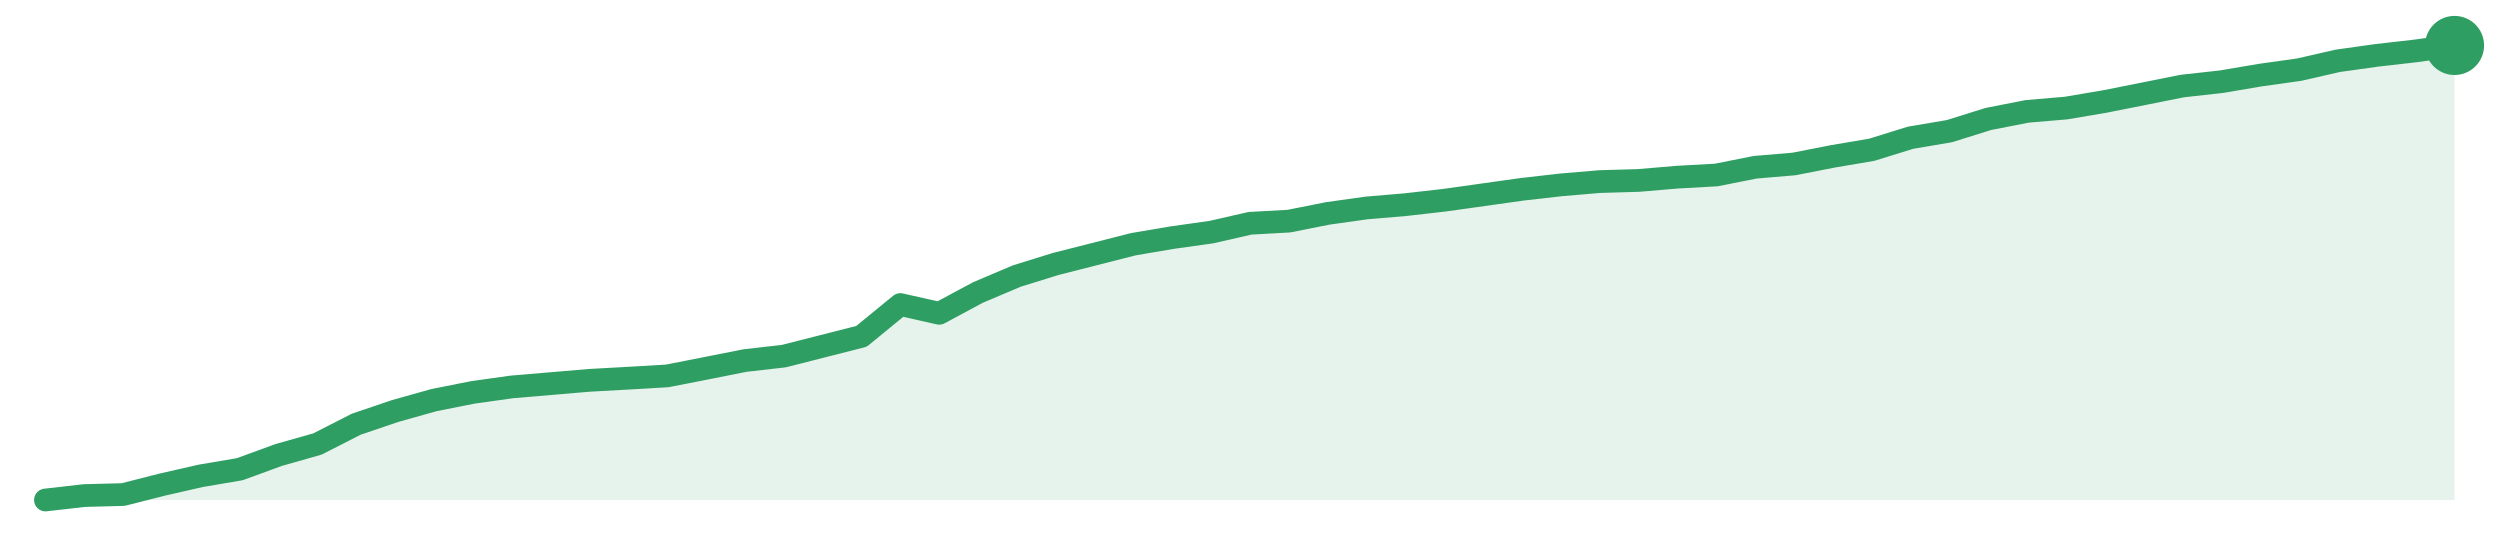
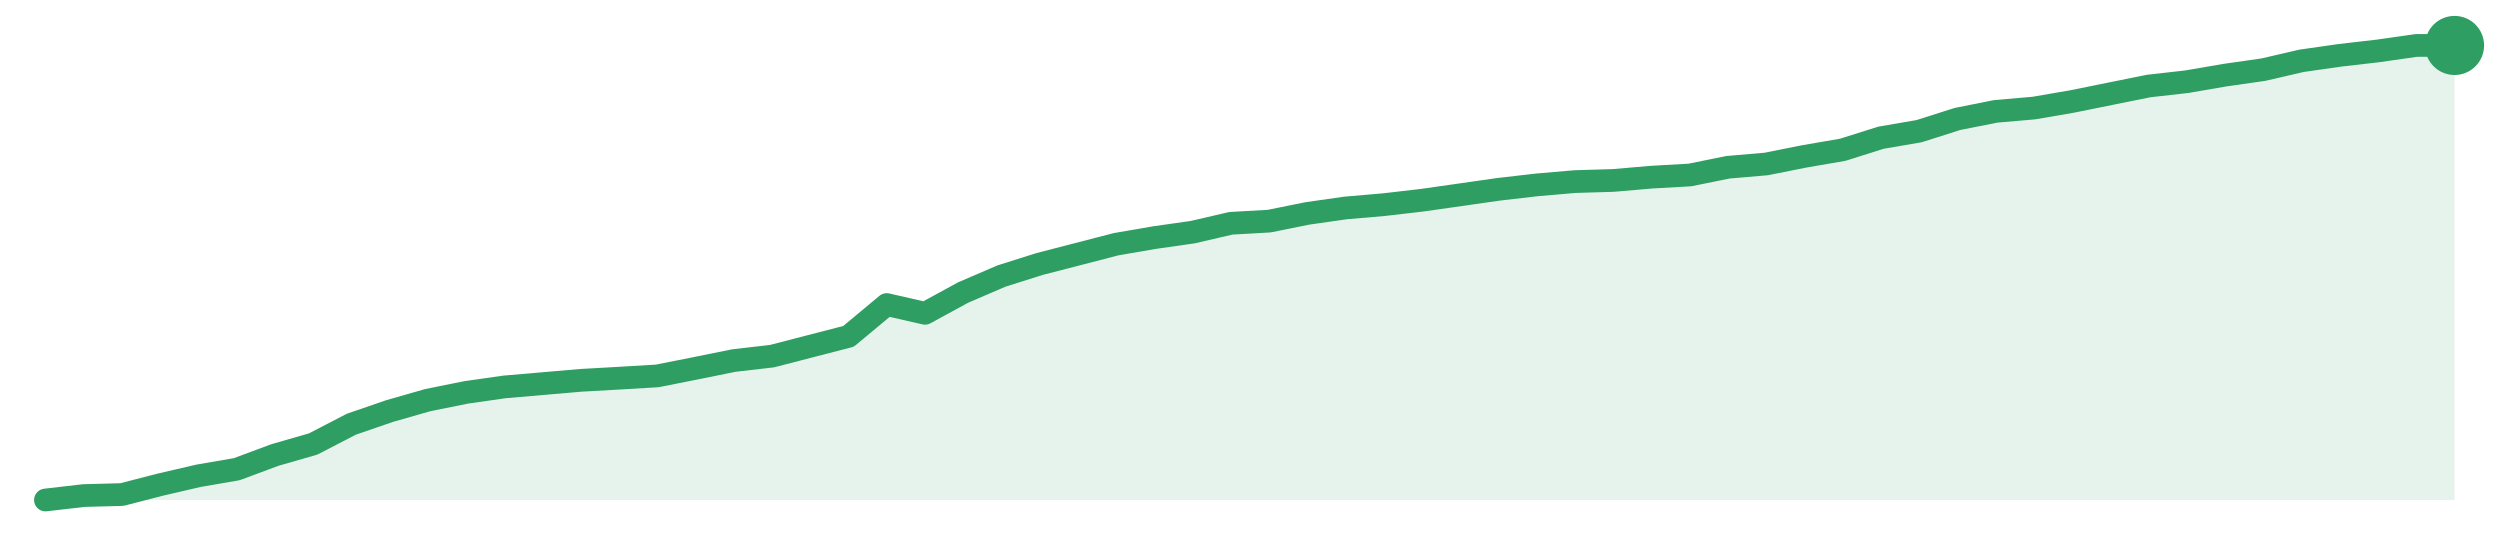
<svg xmlns="http://www.w3.org/2000/svg" width="220" height="48" viewBox="0 0 220 48" role="img" aria-label="trend">
-   <path d="M4.0,44.0 L4.0,44.0 L7.42,43.61 L10.84,43.52 L14.26,42.65 L17.68,41.87 L21.1,41.29 L24.52,40.04 L27.94,39.07 L31.35,37.33 L34.77,36.17 L38.19,35.21 L41.61,34.53 L45.03,34.05 L48.45,33.76 L51.87,33.47 L55.29,33.28 L58.71,33.08 L62.13,32.41 L65.55,31.73 L68.97,31.34 L72.39,30.47 L75.81,29.6 L79.23,26.8 L82.65,27.57 L86.06,25.74 L89.48,24.29 L92.9,23.23 L96.32,22.36 L99.74,21.49 L103.16,20.91 L106.58,20.43 L110.0,19.65 L113.42,19.46 L116.84,18.78 L120.26,18.3 L123.68,18.01 L127.1,17.62 L130.52,17.14 L133.94,16.66 L137.35,16.27 L140.77,15.98 L144.19,15.88 L147.61,15.59 L151.03,15.4 L154.45,14.72 L157.87,14.43 L161.29,13.76 L164.71,13.18 L168.13,12.12 L171.55,11.54 L174.97,10.47 L178.39,9.8 L181.81,9.51 L185.23,8.93 L188.65,8.25 L192.06,7.57 L195.48,7.19 L198.9,6.61 L202.32,6.13 L205.74,5.35 L209.16,4.87 L212.58,4.48 L216.0,4.0 L216.0,44.0 Z" fill="#2f9e631f" />
-   <path d="M4.0,44.0 L7.42,43.61 L10.84,43.52 L14.26,42.65 L17.68,41.87 L21.1,41.29 L24.52,40.04 L27.94,39.07 L31.35,37.33 L34.77,36.17 L38.19,35.21 L41.61,34.53 L45.03,34.05 L48.45,33.76 L51.87,33.47 L55.29,33.28 L58.71,33.08 L62.13,32.41 L65.55,31.73 L68.97,31.34 L72.39,30.47 L75.81,29.6 L79.23,26.8 L82.65,27.57 L86.06,25.74 L89.48,24.29 L92.9,23.23 L96.32,22.36 L99.74,21.49 L103.16,20.91 L106.58,20.43 L110.0,19.65 L113.42,19.46 L116.84,18.78 L120.26,18.3 L123.68,18.01 L127.1,17.62 L130.52,17.14 L133.94,16.66 L137.35,16.27 L140.77,15.98 L144.19,15.88 L147.61,15.59 L151.03,15.4 L154.45,14.72 L157.87,14.43 L161.29,13.76 L164.71,13.18 L168.13,12.12 L171.55,11.54 L174.97,10.47 L178.39,9.8 L181.81,9.51 L185.23,8.93 L188.65,8.25 L192.06,7.57 L195.48,7.19 L198.9,6.61 L202.32,6.13 L205.74,5.35 L209.16,4.87 L212.58,4.48 L216.0,4.0" fill="none" stroke="#2f9e63" stroke-width="2" stroke-linejoin="round" stroke-linecap="round" />
+   <path d="M4.0,44.0 L4.0,44.0 L7.37,43.61 L10.73,43.52 L14.1,42.65 L17.46,41.87 L20.83,41.29 L24.19,40.04 L27.56,39.07 L30.92,37.33 L34.29,36.17 L37.65,35.21 L41.02,34.53 L44.38,34.05 L47.75,33.76 L51.11,33.47 L54.48,33.28 L57.84,33.08 L61.21,32.41 L64.57,31.73 L67.94,31.34 L71.3,30.47 L74.67,29.6 L78.03,26.8 L81.4,27.57 L84.76,25.74 L88.13,24.29 L91.49,23.23 L94.86,22.36 L98.22,21.49 L101.59,20.91 L104.95,20.43 L108.32,19.65 L111.68,19.46 L115.05,18.78 L118.41,18.3 L121.78,18.01 L125.14,17.62 L128.51,17.14 L131.87,16.66 L135.24,16.27 L138.6,15.98 L141.97,15.88 L145.33,15.59 L148.7,15.4 L152.06,14.72 L155.43,14.43 L158.79,13.76 L162.16,13.18 L165.52,12.12 L168.89,11.54 L172.25,10.47 L175.62,9.8 L178.98,9.51 L182.35,8.93 L185.71,8.25 L189.08,7.57 L192.44,7.19 L195.81,6.61 L199.17,6.13 L202.54,5.35 L205.9,4.87 L209.27,4.48 L212.63,4.0 L216.0,4.0 L216.0,44.0 Z" fill="#2f9e631f" />
+   <path d="M4.0,44.0 L7.37,43.61 L10.73,43.52 L14.1,42.65 L17.46,41.87 L20.83,41.29 L24.19,40.04 L27.56,39.07 L30.92,37.33 L34.29,36.17 L37.65,35.21 L41.02,34.53 L44.38,34.05 L47.75,33.76 L51.11,33.47 L54.48,33.28 L57.84,33.08 L61.21,32.41 L64.57,31.73 L67.94,31.34 L71.3,30.47 L74.67,29.6 L78.03,26.8 L81.4,27.57 L84.76,25.74 L88.13,24.29 L91.49,23.23 L94.86,22.36 L98.22,21.49 L101.59,20.91 L104.95,20.43 L108.32,19.65 L111.68,19.46 L115.05,18.78 L118.41,18.3 L121.78,18.01 L125.14,17.62 L128.51,17.14 L131.87,16.66 L135.24,16.27 L138.6,15.98 L141.97,15.88 L145.33,15.59 L148.7,15.4 L152.06,14.72 L155.43,14.43 L158.79,13.76 L162.16,13.18 L165.52,12.12 L168.89,11.54 L172.25,10.47 L175.62,9.8 L178.98,9.51 L182.35,8.93 L185.71,8.25 L189.08,7.57 L192.44,7.19 L195.81,6.61 L199.17,6.13 L202.54,5.35 L205.9,4.87 L209.27,4.48 L212.63,4.0 L216.0,4.0" fill="none" stroke="#2f9e63" stroke-width="2" stroke-linejoin="round" stroke-linecap="round" />
  <circle cx="216.0" cy="4.0" r="2.6" fill="#2f9e63" />
</svg>
